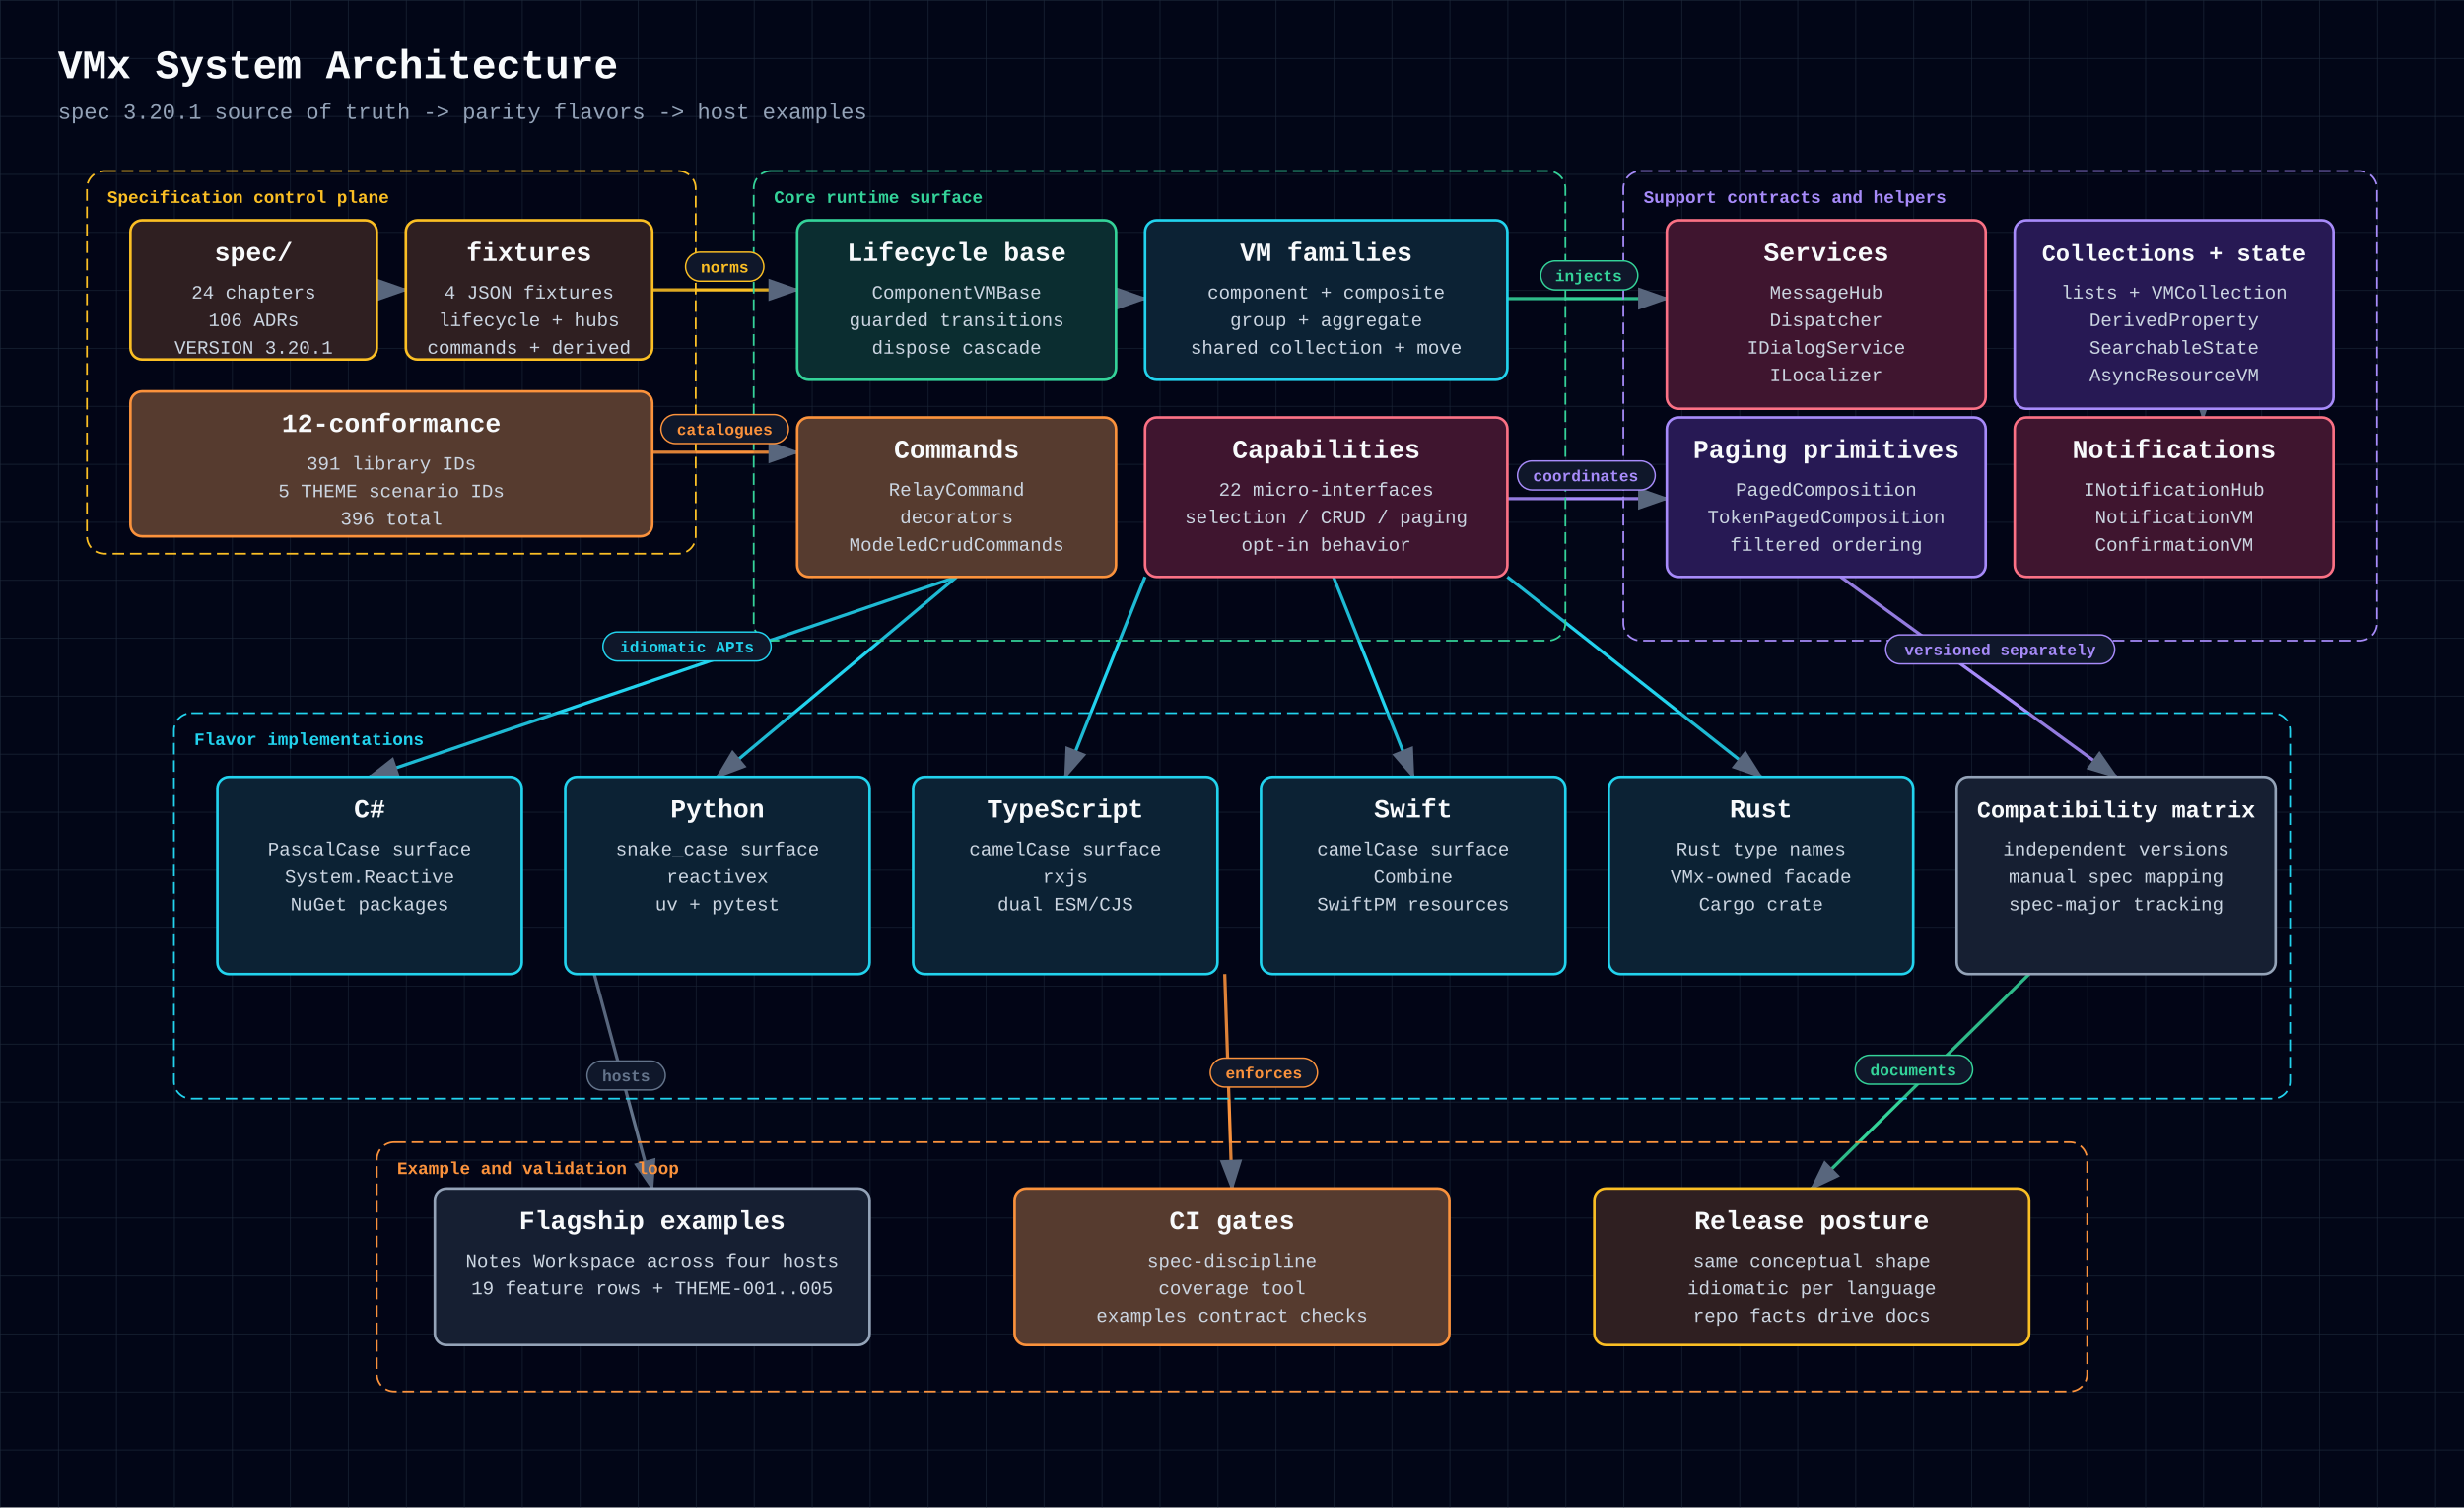
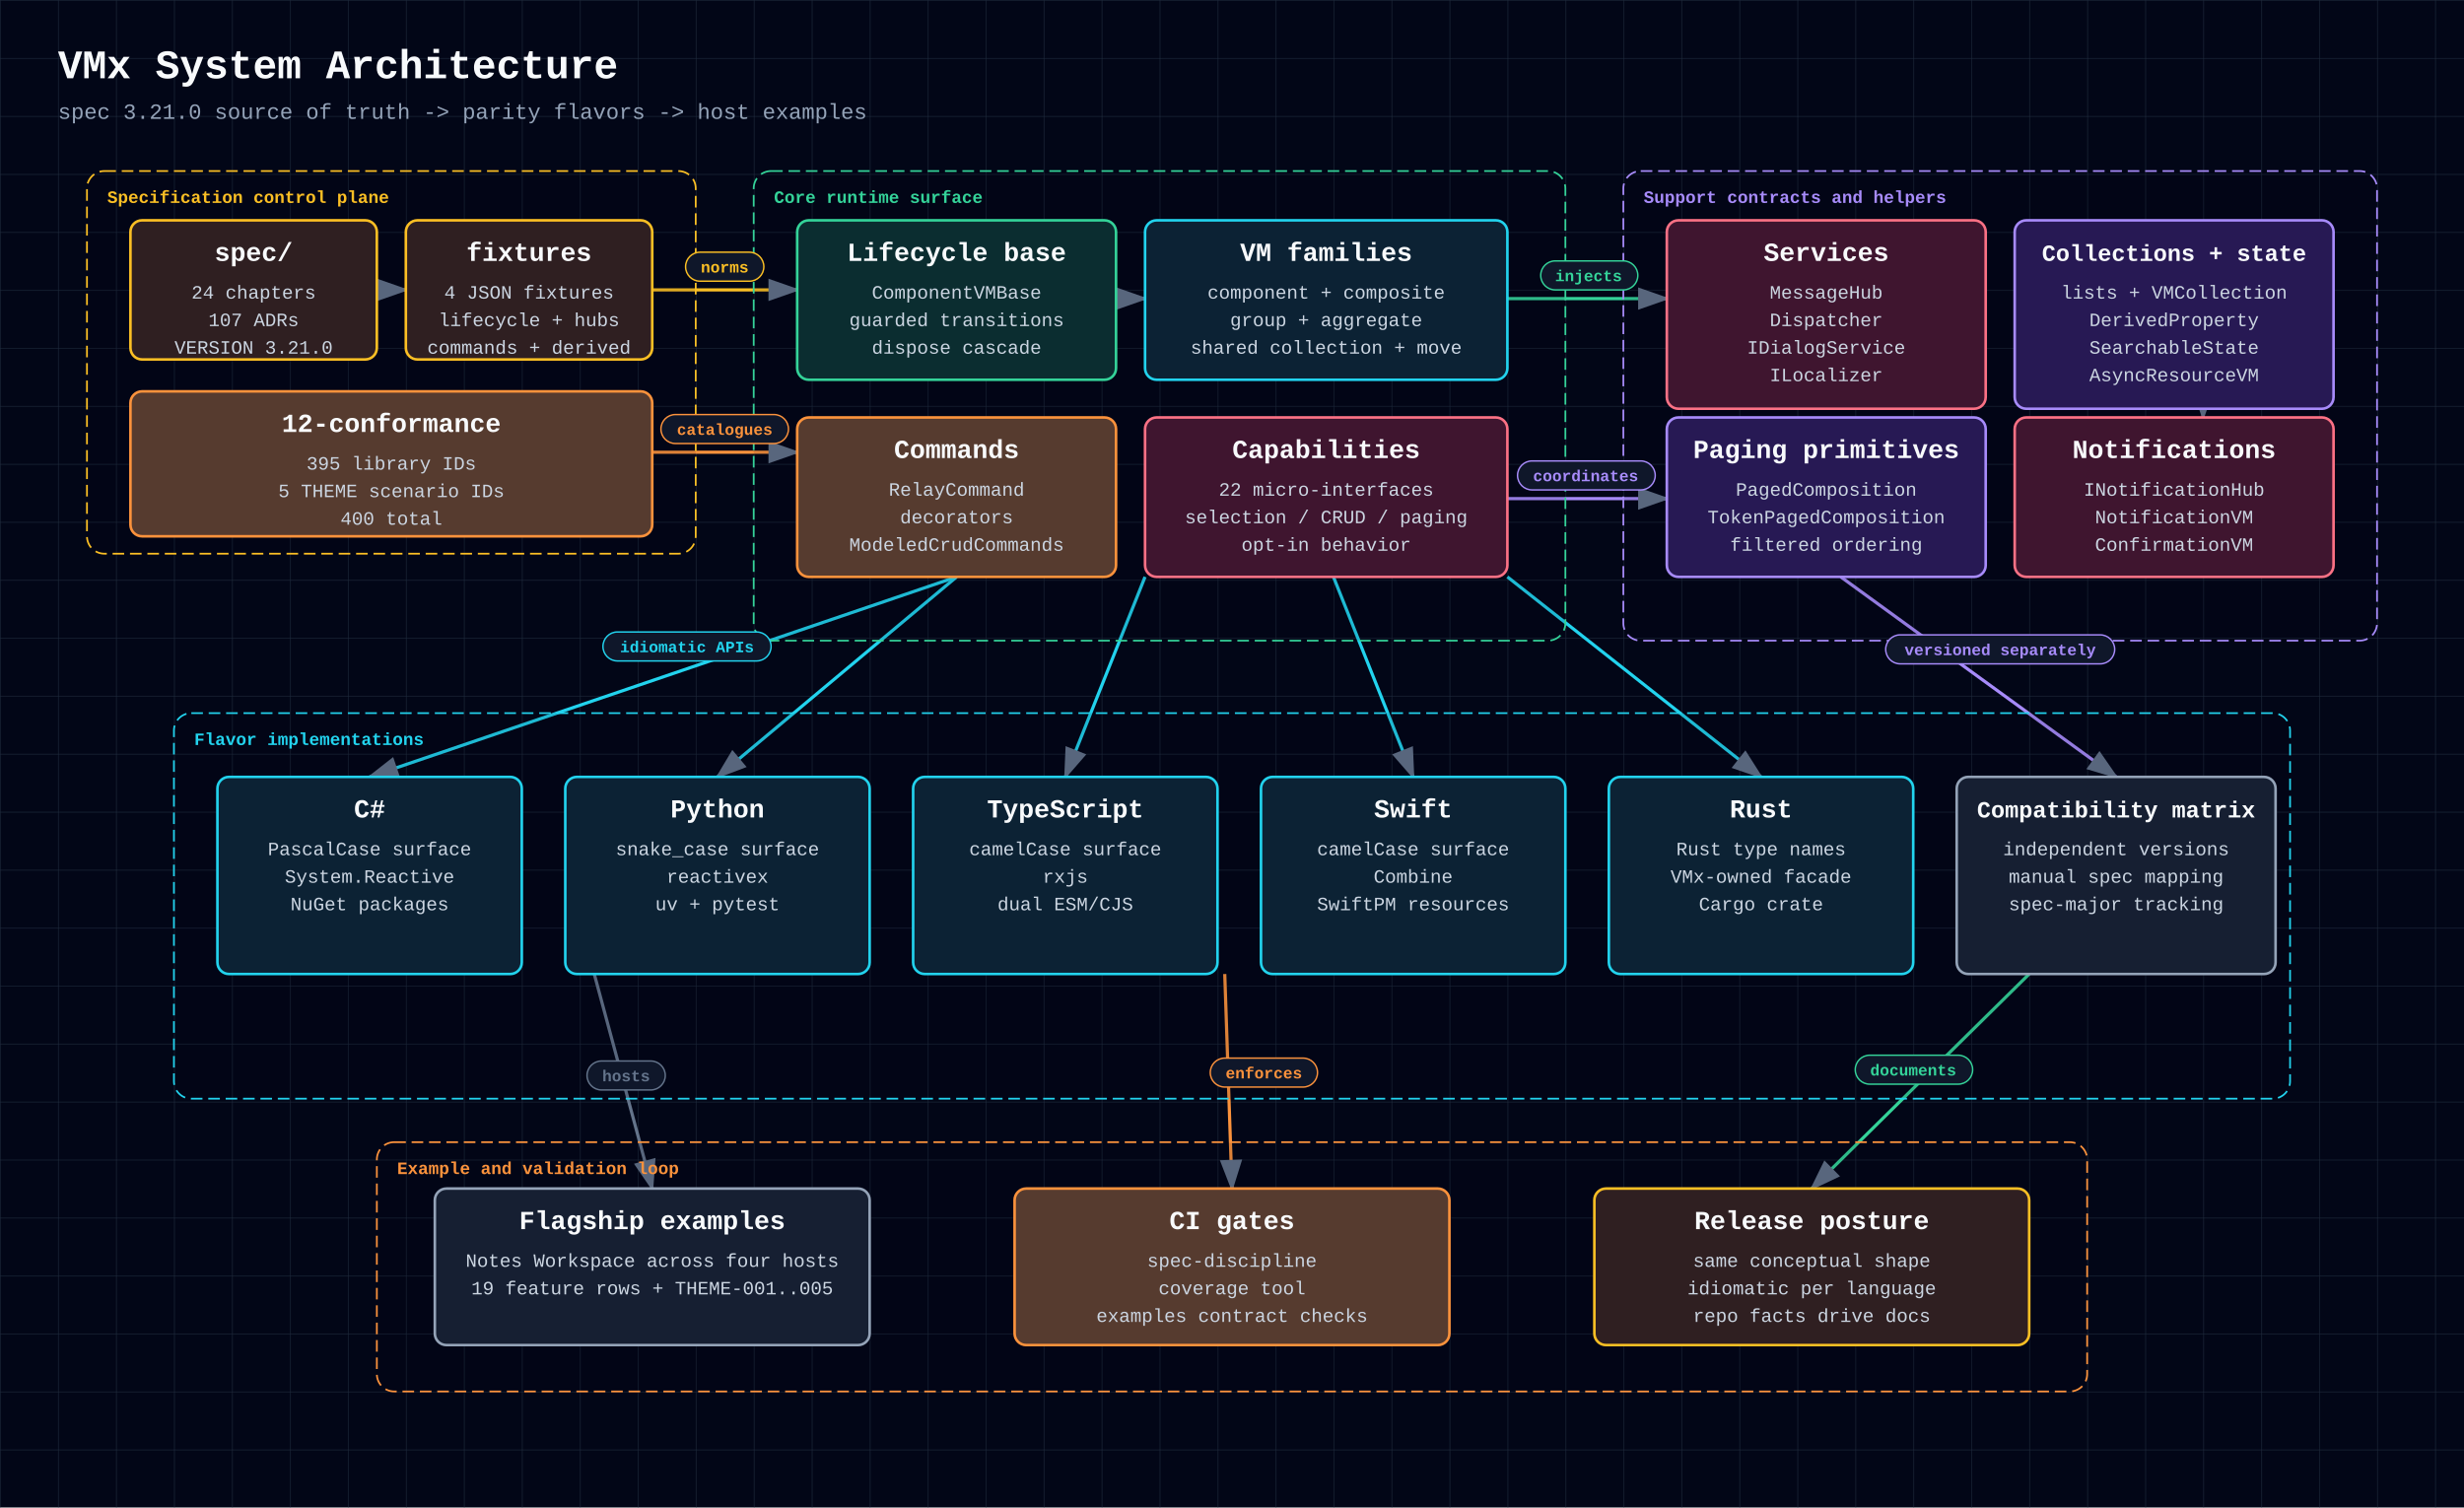
<svg xmlns="http://www.w3.org/2000/svg" width="1700" height="1040" viewBox="0 0 1700 1040" style="font-family: 'JetBrains Mono', ui-monospace, SFMono-Regular, Menlo, Monaco, Consolas, 'Liberation Mono', 'Courier New', monospace;">
  <defs>
    <style>
      text { font-family: 'JetBrains Mono', ui-monospace, SFMono-Regular, Menlo, Monaco, Consolas, 'Liberation Mono', 'Courier New', monospace; }
    </style>
    <pattern id="grid" width="40" height="40" patternUnits="userSpaceOnUse">
      <path d="M 40 0 L 0 0 0 40" fill="none" stroke="#1e293b" stroke-width="0.8" />
    </pattern>
    <marker id="arrowhead" markerWidth="10" markerHeight="7" refX="9" refY="3.5" orient="auto">
      <polygon points="0 0, 10 3.5, 0 7" fill="#64748b" />
    </marker>
  </defs>
  <rect width="100%" height="100%" fill="#020617" />
  <rect width="100%" height="100%" fill="url(#grid)" />
  <text x="40" y="54" fill="#f8fafc" font-size="28" font-weight="700" text-anchor="start">VMx System Architecture</text>
-   <text x="40" y="82" fill="#94a3b8" font-size="15" font-weight="400" text-anchor="start">spec 3.20.1 source of truth -&gt; parity flavors -&gt; host examples</text>
+   <text x="40" y="82" fill="#94a3b8" font-size="15" font-weight="400" text-anchor="start">spec 3.21.0 source of truth -&gt; parity flavors -&gt; host examples</text>
  <polyline points="260,200 280,200" fill="none" stroke="#fbbf24" stroke-width="2.2" marker-end="url(#arrowhead)" />
  <polyline points="450,200 550,200" fill="none" stroke="#fbbf24" stroke-width="2.2" marker-end="url(#arrowhead)" />
  <polyline points="450,312 550,312" fill="none" stroke="#fb923c" stroke-width="2.2" marker-end="url(#arrowhead)" />
  <polyline points="770,206 790,206" fill="none" stroke="#22d3ee" stroke-width="2.2" marker-end="url(#arrowhead)" />
  <polyline points="1040,206 1150,206" fill="none" stroke="#34d399" stroke-width="2.2" marker-end="url(#arrowhead)" />
  <polyline points="1040,344 1150,344" fill="none" stroke="#a78bfa" stroke-width="2.2" marker-end="url(#arrowhead)" />
  <polyline points="1520,282 1520,288" fill="none" stroke="#fb7185" stroke-width="2.2" marker-end="url(#arrowhead)" />
  <polyline points="660,398 255,536" fill="none" stroke="#22d3ee" stroke-width="2.2" marker-end="url(#arrowhead)" />
  <polyline points="660,398 495,536" fill="none" stroke="#22d3ee" stroke-width="2.2" marker-end="url(#arrowhead)" />
  <polyline points="790,398 735,536" fill="none" stroke="#22d3ee" stroke-width="2.2" marker-end="url(#arrowhead)" />
  <polyline points="920,398 975,536" fill="none" stroke="#22d3ee" stroke-width="2.2" marker-end="url(#arrowhead)" />
  <polyline points="1040,398 1215,536" fill="none" stroke="#22d3ee" stroke-width="2.2" marker-end="url(#arrowhead)" />
  <polyline points="1270,398 1460,536" fill="none" stroke="#a78bfa" stroke-width="2.2" marker-end="url(#arrowhead)" />
  <polyline points="410,672 450,820" fill="none" stroke="#64748b" stroke-width="2.2" marker-end="url(#arrowhead)" />
  <polyline points="845,672 850,820" fill="none" stroke="#fb923c" stroke-width="2.2" marker-end="url(#arrowhead)" />
  <polyline points="1400,672 1250,820" fill="none" stroke="#34d399" stroke-width="2.2" marker-end="url(#arrowhead)" />
  <rect x="60" y="118" width="420" height="264" rx="12" fill="rgba(2, 6, 23, 0.12)" stroke="#fbbf24" stroke-width="1.2" stroke-dasharray="8 4" />
  <text x="74" y="140" fill="#fbbf24" font-size="12" font-weight="700" text-anchor="start">Specification control plane</text>
  <rect x="520" y="118" width="560" height="324" rx="12" fill="rgba(2, 6, 23, 0.12)" stroke="#34d399" stroke-width="1.2" stroke-dasharray="8 4" />
  <text x="534" y="140" fill="#34d399" font-size="12" font-weight="700" text-anchor="start">Core runtime surface</text>
  <rect x="1120" y="118" width="520" height="324" rx="12" fill="rgba(2, 6, 23, 0.12)" stroke="#a78bfa" stroke-width="1.2" stroke-dasharray="8 4" />
  <text x="1134" y="140" fill="#a78bfa" font-size="12" font-weight="700" text-anchor="start">Support contracts and helpers</text>
  <rect x="120" y="492" width="1460" height="266" rx="12" fill="rgba(2, 6, 23, 0.12)" stroke="#22d3ee" stroke-width="1.2" stroke-dasharray="8 4" />
  <text x="134" y="514" fill="#22d3ee" font-size="12" font-weight="700" text-anchor="start">Flavor implementations</text>
  <rect x="260" y="788" width="1180" height="172" rx="12" fill="rgba(2, 6, 23, 0.12)" stroke="#fb923c" stroke-width="1.2" stroke-dasharray="8 4" />
  <text x="274" y="810" fill="#fb923c" font-size="12" font-weight="700" text-anchor="start">Example and validation loop</text>
  <rect x="90" y="152" width="170" height="96" rx="8" fill="#0f172a" />
  <rect x="90" y="152" width="170" height="96" rx="8" fill="rgba(120, 53, 15, 0.3)" stroke="#fbbf24" stroke-width="1.8" />
  <text x="175" y="180" fill="#f8fafc" font-size="18" font-weight="700" text-anchor="middle">spec/</text>
  <text x="175" y="206" fill="#cbd5e1" font-size="13" font-weight="400" text-anchor="middle">24 chapters</text>
-   <text x="175" y="225" fill="#cbd5e1" font-size="13" font-weight="400" text-anchor="middle">106 ADRs</text>
-   <text x="175" y="244" fill="#cbd5e1" font-size="13" font-weight="400" text-anchor="middle">VERSION 3.20.1</text>
+   <text x="175" y="225" fill="#cbd5e1" font-size="13" font-weight="400" text-anchor="middle">107 ADRs</text>
+   <text x="175" y="244" fill="#cbd5e1" font-size="13" font-weight="400" text-anchor="middle">VERSION 3.21.0</text>
  <rect x="280" y="152" width="170" height="96" rx="8" fill="#0f172a" />
  <rect x="280" y="152" width="170" height="96" rx="8" fill="rgba(120, 53, 15, 0.3)" stroke="#fbbf24" stroke-width="1.8" />
  <text x="365" y="180" fill="#f8fafc" font-size="18" font-weight="700" text-anchor="middle">fixtures</text>
  <text x="365" y="206" fill="#cbd5e1" font-size="13" font-weight="400" text-anchor="middle">4 JSON fixtures</text>
  <text x="365" y="225" fill="#cbd5e1" font-size="13" font-weight="400" text-anchor="middle">lifecycle + hubs</text>
  <text x="365" y="244" fill="#cbd5e1" font-size="13" font-weight="400" text-anchor="middle">commands + derived</text>
  <rect x="90" y="270" width="360" height="100" rx="8" fill="#0f172a" />
  <rect x="90" y="270" width="360" height="100" rx="8" fill="rgba(251, 146, 60, 0.3)" stroke="#fb923c" stroke-width="1.8" />
  <text x="270" y="298" fill="#f8fafc" font-size="18" font-weight="700" text-anchor="middle">12-conformance</text>
-   <text x="270" y="324" fill="#cbd5e1" font-size="13" font-weight="400" text-anchor="middle">391 library IDs</text>
+   <text x="270" y="324" fill="#cbd5e1" font-size="13" font-weight="400" text-anchor="middle">395 library IDs</text>
  <text x="270" y="343" fill="#cbd5e1" font-size="13" font-weight="400" text-anchor="middle">5 THEME scenario IDs</text>
-   <text x="270" y="362" fill="#cbd5e1" font-size="13" font-weight="400" text-anchor="middle">396 total</text>
+   <text x="270" y="362" fill="#cbd5e1" font-size="13" font-weight="400" text-anchor="middle">400 total</text>
  <rect x="550" y="152" width="220" height="110" rx="8" fill="#0f172a" />
  <rect x="550" y="152" width="220" height="110" rx="8" fill="rgba(6, 78, 59, 0.4)" stroke="#34d399" stroke-width="1.8" />
  <text x="660" y="180" fill="#f8fafc" font-size="18" font-weight="700" text-anchor="middle">Lifecycle base</text>
  <text x="660" y="206" fill="#cbd5e1" font-size="13" font-weight="400" text-anchor="middle">ComponentVMBase</text>
  <text x="660" y="225" fill="#cbd5e1" font-size="13" font-weight="400" text-anchor="middle">guarded transitions</text>
  <text x="660" y="244" fill="#cbd5e1" font-size="13" font-weight="400" text-anchor="middle">dispose cascade</text>
  <rect x="790" y="152" width="250" height="110" rx="8" fill="#0f172a" />
  <rect x="790" y="152" width="250" height="110" rx="8" fill="rgba(8, 51, 68, 0.4)" stroke="#22d3ee" stroke-width="1.8" />
  <text x="915" y="180" fill="#f8fafc" font-size="18" font-weight="700" text-anchor="middle">VM families</text>
  <text x="915" y="206" fill="#cbd5e1" font-size="13" font-weight="400" text-anchor="middle">component + composite</text>
  <text x="915" y="225" fill="#cbd5e1" font-size="13" font-weight="400" text-anchor="middle">group + aggregate</text>
  <text x="915" y="244" fill="#cbd5e1" font-size="13" font-weight="400" text-anchor="middle">shared collection + move</text>
  <rect x="550" y="288" width="220" height="110" rx="8" fill="#0f172a" />
  <rect x="550" y="288" width="220" height="110" rx="8" fill="rgba(251, 146, 60, 0.3)" stroke="#fb923c" stroke-width="1.8" />
  <text x="660" y="316" fill="#f8fafc" font-size="18" font-weight="700" text-anchor="middle">Commands</text>
  <text x="660" y="342" fill="#cbd5e1" font-size="13" font-weight="400" text-anchor="middle">RelayCommand</text>
  <text x="660" y="361" fill="#cbd5e1" font-size="13" font-weight="400" text-anchor="middle">decorators</text>
  <text x="660" y="380" fill="#cbd5e1" font-size="13" font-weight="400" text-anchor="middle">ModeledCrudCommands</text>
  <rect x="790" y="288" width="250" height="110" rx="8" fill="#0f172a" />
  <rect x="790" y="288" width="250" height="110" rx="8" fill="rgba(136, 19, 55, 0.4)" stroke="#fb7185" stroke-width="1.8" />
  <text x="915" y="316" fill="#f8fafc" font-size="18" font-weight="700" text-anchor="middle">Capabilities</text>
  <text x="915" y="342" fill="#cbd5e1" font-size="13" font-weight="400" text-anchor="middle">22 micro-interfaces</text>
  <text x="915" y="361" fill="#cbd5e1" font-size="13" font-weight="400" text-anchor="middle">selection / CRUD / paging</text>
  <text x="915" y="380" fill="#cbd5e1" font-size="13" font-weight="400" text-anchor="middle">opt-in behavior</text>
  <rect x="1150" y="152" width="220" height="130" rx="8" fill="#0f172a" />
  <rect x="1150" y="152" width="220" height="130" rx="8" fill="rgba(136, 19, 55, 0.4)" stroke="#fb7185" stroke-width="1.8" />
  <text x="1260" y="180" fill="#f8fafc" font-size="18" font-weight="700" text-anchor="middle">Services</text>
  <text x="1260" y="206" fill="#cbd5e1" font-size="13" font-weight="400" text-anchor="middle">MessageHub</text>
  <text x="1260" y="225" fill="#cbd5e1" font-size="13" font-weight="400" text-anchor="middle">Dispatcher</text>
  <text x="1260" y="244" fill="#cbd5e1" font-size="13" font-weight="400" text-anchor="middle">IDialogService</text>
  <text x="1260" y="263" fill="#cbd5e1" font-size="13" font-weight="400" text-anchor="middle">ILocalizer</text>
  <rect x="1390" y="152" width="220" height="130" rx="8" fill="#0f172a" />
  <rect x="1390" y="152" width="220" height="130" rx="8" fill="rgba(76, 29, 149, 0.4)" stroke="#a78bfa" stroke-width="1.8" />
  <text x="1500" y="180" fill="#f8fafc" font-size="16" font-weight="700" text-anchor="middle">Collections + state</text>
  <text x="1500" y="206" fill="#cbd5e1" font-size="13" font-weight="400" text-anchor="middle">lists + VMCollection</text>
  <text x="1500" y="225" fill="#cbd5e1" font-size="13" font-weight="400" text-anchor="middle">DerivedProperty</text>
  <text x="1500" y="244" fill="#cbd5e1" font-size="13" font-weight="400" text-anchor="middle">SearchableState</text>
  <text x="1500" y="263" fill="#cbd5e1" font-size="13" font-weight="400" text-anchor="middle">AsyncResourceVM</text>
  <rect x="1150" y="288" width="220" height="110" rx="8" fill="#0f172a" />
  <rect x="1150" y="288" width="220" height="110" rx="8" fill="rgba(76, 29, 149, 0.4)" stroke="#a78bfa" stroke-width="1.8" />
  <text x="1260" y="316" fill="#f8fafc" font-size="18" font-weight="700" text-anchor="middle">Paging primitives</text>
  <text x="1260" y="342" fill="#cbd5e1" font-size="13" font-weight="400" text-anchor="middle">PagedComposition</text>
  <text x="1260" y="361" fill="#cbd5e1" font-size="13" font-weight="400" text-anchor="middle">TokenPagedComposition</text>
  <text x="1260" y="380" fill="#cbd5e1" font-size="13" font-weight="400" text-anchor="middle">filtered ordering</text>
  <rect x="1390" y="288" width="220" height="110" rx="8" fill="#0f172a" />
  <rect x="1390" y="288" width="220" height="110" rx="8" fill="rgba(136, 19, 55, 0.4)" stroke="#fb7185" stroke-width="1.8" />
  <text x="1500" y="316" fill="#f8fafc" font-size="18" font-weight="700" text-anchor="middle">Notifications</text>
  <text x="1500" y="342" fill="#cbd5e1" font-size="13" font-weight="400" text-anchor="middle">INotificationHub</text>
  <text x="1500" y="361" fill="#cbd5e1" font-size="13" font-weight="400" text-anchor="middle">NotificationVM</text>
  <text x="1500" y="380" fill="#cbd5e1" font-size="13" font-weight="400" text-anchor="middle">ConfirmationVM</text>
  <rect x="150" y="536" width="210" height="136" rx="8" fill="#0f172a" />
  <rect x="150" y="536" width="210" height="136" rx="8" fill="rgba(8, 51, 68, 0.4)" stroke="#22d3ee" stroke-width="1.8" />
  <text x="255" y="564" fill="#f8fafc" font-size="18" font-weight="700" text-anchor="middle">C#</text>
  <text x="255" y="590" fill="#cbd5e1" font-size="13" font-weight="400" text-anchor="middle">PascalCase surface</text>
  <text x="255" y="609" fill="#cbd5e1" font-size="13" font-weight="400" text-anchor="middle">System.Reactive</text>
  <text x="255" y="628" fill="#cbd5e1" font-size="13" font-weight="400" text-anchor="middle">NuGet packages</text>
  <rect x="390" y="536" width="210" height="136" rx="8" fill="#0f172a" />
  <rect x="390" y="536" width="210" height="136" rx="8" fill="rgba(8, 51, 68, 0.4)" stroke="#22d3ee" stroke-width="1.8" />
  <text x="495" y="564" fill="#f8fafc" font-size="18" font-weight="700" text-anchor="middle">Python</text>
  <text x="495" y="590" fill="#cbd5e1" font-size="13" font-weight="400" text-anchor="middle">snake_case surface</text>
  <text x="495" y="609" fill="#cbd5e1" font-size="13" font-weight="400" text-anchor="middle">reactivex</text>
  <text x="495" y="628" fill="#cbd5e1" font-size="13" font-weight="400" text-anchor="middle">uv + pytest</text>
  <rect x="630" y="536" width="210" height="136" rx="8" fill="#0f172a" />
  <rect x="630" y="536" width="210" height="136" rx="8" fill="rgba(8, 51, 68, 0.4)" stroke="#22d3ee" stroke-width="1.8" />
  <text x="735" y="564" fill="#f8fafc" font-size="18" font-weight="700" text-anchor="middle">TypeScript</text>
  <text x="735" y="590" fill="#cbd5e1" font-size="13" font-weight="400" text-anchor="middle">camelCase surface</text>
  <text x="735" y="609" fill="#cbd5e1" font-size="13" font-weight="400" text-anchor="middle">rxjs</text>
  <text x="735" y="628" fill="#cbd5e1" font-size="13" font-weight="400" text-anchor="middle">dual ESM/CJS</text>
  <rect x="870" y="536" width="210" height="136" rx="8" fill="#0f172a" />
  <rect x="870" y="536" width="210" height="136" rx="8" fill="rgba(8, 51, 68, 0.4)" stroke="#22d3ee" stroke-width="1.8" />
  <text x="975" y="564" fill="#f8fafc" font-size="18" font-weight="700" text-anchor="middle">Swift</text>
  <text x="975" y="590" fill="#cbd5e1" font-size="13" font-weight="400" text-anchor="middle">camelCase surface</text>
  <text x="975" y="609" fill="#cbd5e1" font-size="13" font-weight="400" text-anchor="middle">Combine</text>
  <text x="975" y="628" fill="#cbd5e1" font-size="13" font-weight="400" text-anchor="middle">SwiftPM resources</text>
  <rect x="1110" y="536" width="210" height="136" rx="8" fill="#0f172a" />
  <rect x="1110" y="536" width="210" height="136" rx="8" fill="rgba(8, 51, 68, 0.4)" stroke="#22d3ee" stroke-width="1.8" />
  <text x="1215" y="564" fill="#f8fafc" font-size="18" font-weight="700" text-anchor="middle">Rust</text>
  <text x="1215" y="590" fill="#cbd5e1" font-size="13" font-weight="400" text-anchor="middle">Rust type names</text>
  <text x="1215" y="609" fill="#cbd5e1" font-size="13" font-weight="400" text-anchor="middle">VMx-owned facade</text>
  <text x="1215" y="628" fill="#cbd5e1" font-size="13" font-weight="400" text-anchor="middle">Cargo crate</text>
  <rect x="1350" y="536" width="220" height="136" rx="8" fill="#0f172a" />
  <rect x="1350" y="536" width="220" height="136" rx="8" fill="rgba(30, 41, 59, 0.5)" stroke="#94a3b8" stroke-width="1.8" />
  <text x="1460" y="564" fill="#f8fafc" font-size="16" font-weight="700" text-anchor="middle">Compatibility matrix</text>
  <text x="1460" y="590" fill="#cbd5e1" font-size="13" font-weight="400" text-anchor="middle">independent versions</text>
  <text x="1460" y="609" fill="#cbd5e1" font-size="13" font-weight="400" text-anchor="middle">manual spec mapping</text>
  <text x="1460" y="628" fill="#cbd5e1" font-size="13" font-weight="400" text-anchor="middle">spec-major tracking</text>
  <rect x="300" y="820" width="300" height="108" rx="8" fill="#0f172a" />
  <rect x="300" y="820" width="300" height="108" rx="8" fill="rgba(30, 41, 59, 0.5)" stroke="#94a3b8" stroke-width="1.8" />
  <text x="450" y="848" fill="#f8fafc" font-size="18" font-weight="700" text-anchor="middle">Flagship examples</text>
  <text x="450" y="874" fill="#cbd5e1" font-size="13" font-weight="400" text-anchor="middle">Notes Workspace across four hosts</text>
  <text x="450" y="893" fill="#cbd5e1" font-size="13" font-weight="400" text-anchor="middle">19 feature rows + THEME-001..005</text>
  <rect x="700" y="820" width="300" height="108" rx="8" fill="#0f172a" />
  <rect x="700" y="820" width="300" height="108" rx="8" fill="rgba(251, 146, 60, 0.3)" stroke="#fb923c" stroke-width="1.8" />
  <text x="850" y="848" fill="#f8fafc" font-size="18" font-weight="700" text-anchor="middle">CI gates</text>
  <text x="850" y="874" fill="#cbd5e1" font-size="13" font-weight="400" text-anchor="middle">spec-discipline</text>
  <text x="850" y="893" fill="#cbd5e1" font-size="13" font-weight="400" text-anchor="middle">coverage tool</text>
  <text x="850" y="912" fill="#cbd5e1" font-size="13" font-weight="400" text-anchor="middle">examples contract checks</text>
  <rect x="1100" y="820" width="300" height="108" rx="8" fill="#0f172a" />
  <rect x="1100" y="820" width="300" height="108" rx="8" fill="rgba(120, 53, 15, 0.3)" stroke="#fbbf24" stroke-width="1.8" />
  <text x="1250" y="848" fill="#f8fafc" font-size="18" font-weight="700" text-anchor="middle">Release posture</text>
  <text x="1250" y="874" fill="#cbd5e1" font-size="13" font-weight="400" text-anchor="middle">same conceptual shape</text>
  <text x="1250" y="893" fill="#cbd5e1" font-size="13" font-weight="400" text-anchor="middle">idiomatic per language</text>
  <text x="1250" y="912" fill="#cbd5e1" font-size="13" font-weight="400" text-anchor="middle">repo facts drive docs</text>
  <rect x="473" y="174" width="54" height="20" rx="10" fill="#0f172a" stroke="#fbbf24" stroke-width="1" />
  <text x="500" y="188" fill="#fbbf24" font-size="11" font-weight="700" text-anchor="middle">norms</text>
  <rect x="456" y="286" width="88" height="20" rx="10" fill="#0f172a" stroke="#fb923c" stroke-width="1" />
  <text x="500" y="300" fill="#fb923c" font-size="11" font-weight="700" text-anchor="middle">catalogues</text>
  <rect x="1063" y="180" width="67" height="20" rx="10" fill="#0f172a" stroke="#34d399" stroke-width="1" />
  <text x="1096" y="194" fill="#34d399" font-size="11" font-weight="700" text-anchor="middle">injects</text>
  <rect x="1047" y="318" width="95" height="20" rx="10" fill="#0f172a" stroke="#a78bfa" stroke-width="1" />
  <text x="1094" y="332" fill="#a78bfa" font-size="11" font-weight="700" text-anchor="middle">coordinates</text>
  <rect x="416" y="436" width="116" height="20" rx="10" fill="#0f172a" stroke="#22d3ee" stroke-width="1" />
  <text x="474" y="450" fill="#22d3ee" font-size="11" font-weight="700" text-anchor="middle">idiomatic APIs</text>
  <rect x="1301" y="438" width="158" height="20" rx="10" fill="#0f172a" stroke="#a78bfa" stroke-width="1" />
  <text x="1380" y="452" fill="#a78bfa" font-size="11" font-weight="700" text-anchor="middle">versioned separately</text>
  <rect x="405" y="732" width="54" height="20" rx="10" fill="#0f172a" stroke="#64748b" stroke-width="1" />
  <text x="432" y="746" fill="#64748b" font-size="11" font-weight="700" text-anchor="middle">hosts</text>
  <rect x="835" y="730" width="74" height="20" rx="10" fill="#0f172a" stroke="#fb923c" stroke-width="1" />
  <text x="872" y="744" fill="#fb923c" font-size="11" font-weight="700" text-anchor="middle">enforces</text>
  <rect x="1280" y="728" width="81" height="20" rx="10" fill="#0f172a" stroke="#34d399" stroke-width="1" />
  <text x="1320" y="742" fill="#34d399" font-size="11" font-weight="700" text-anchor="middle">documents</text>
</svg>
